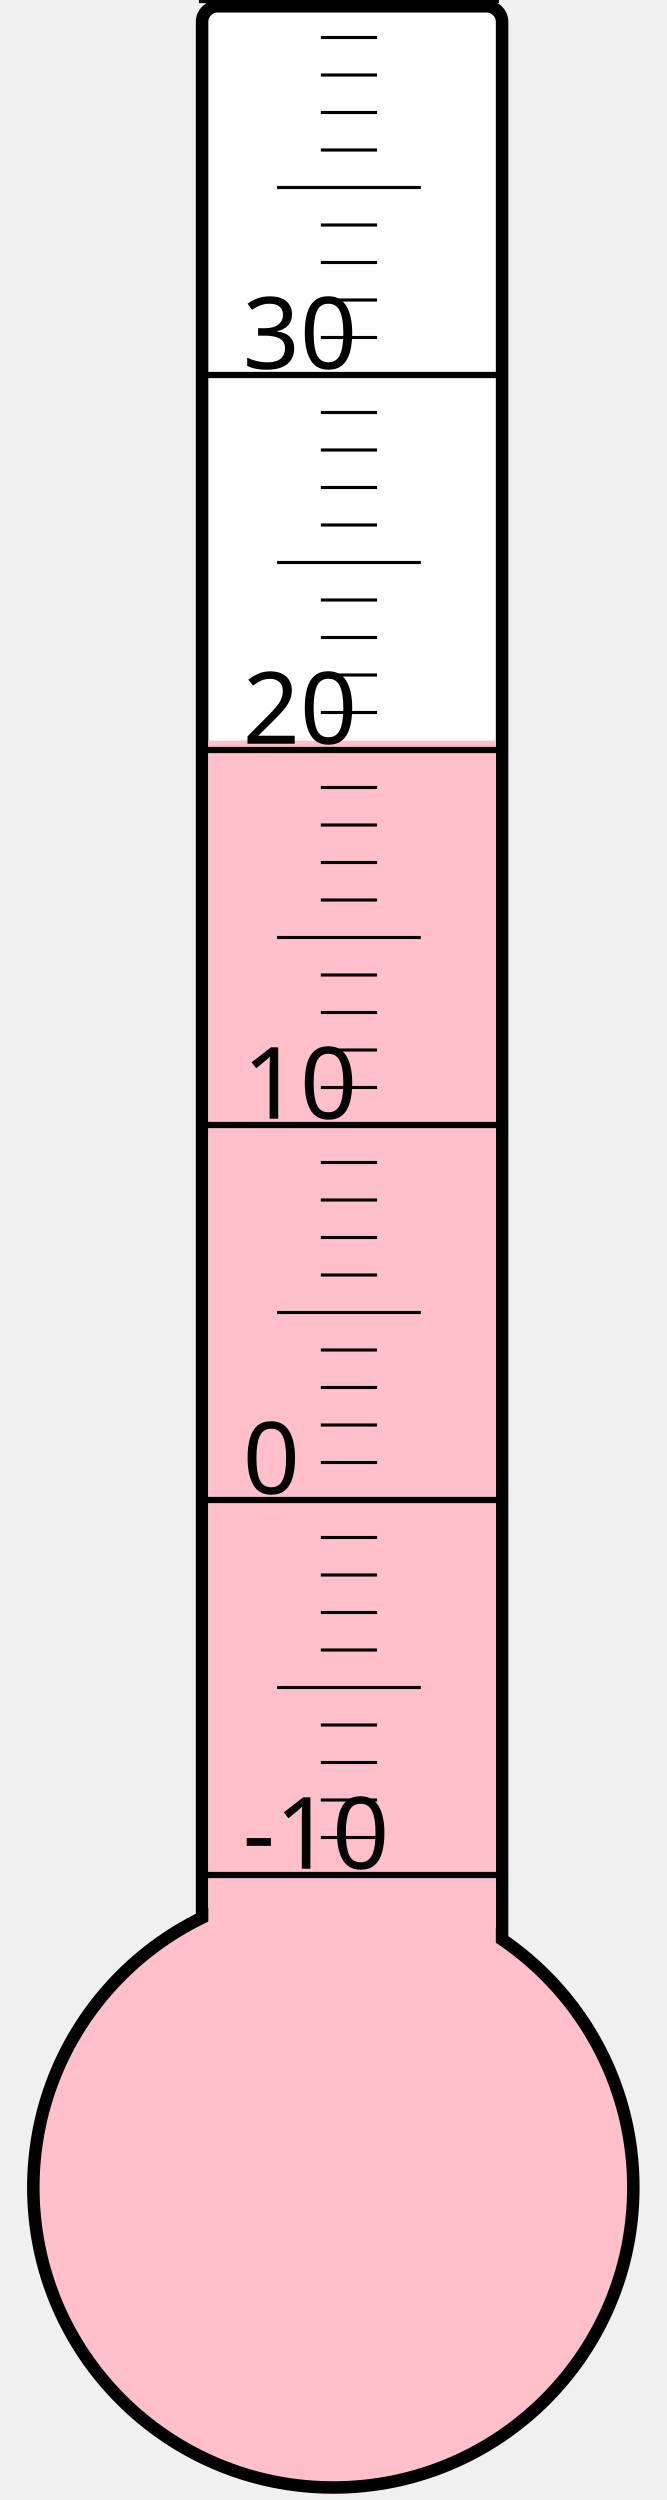
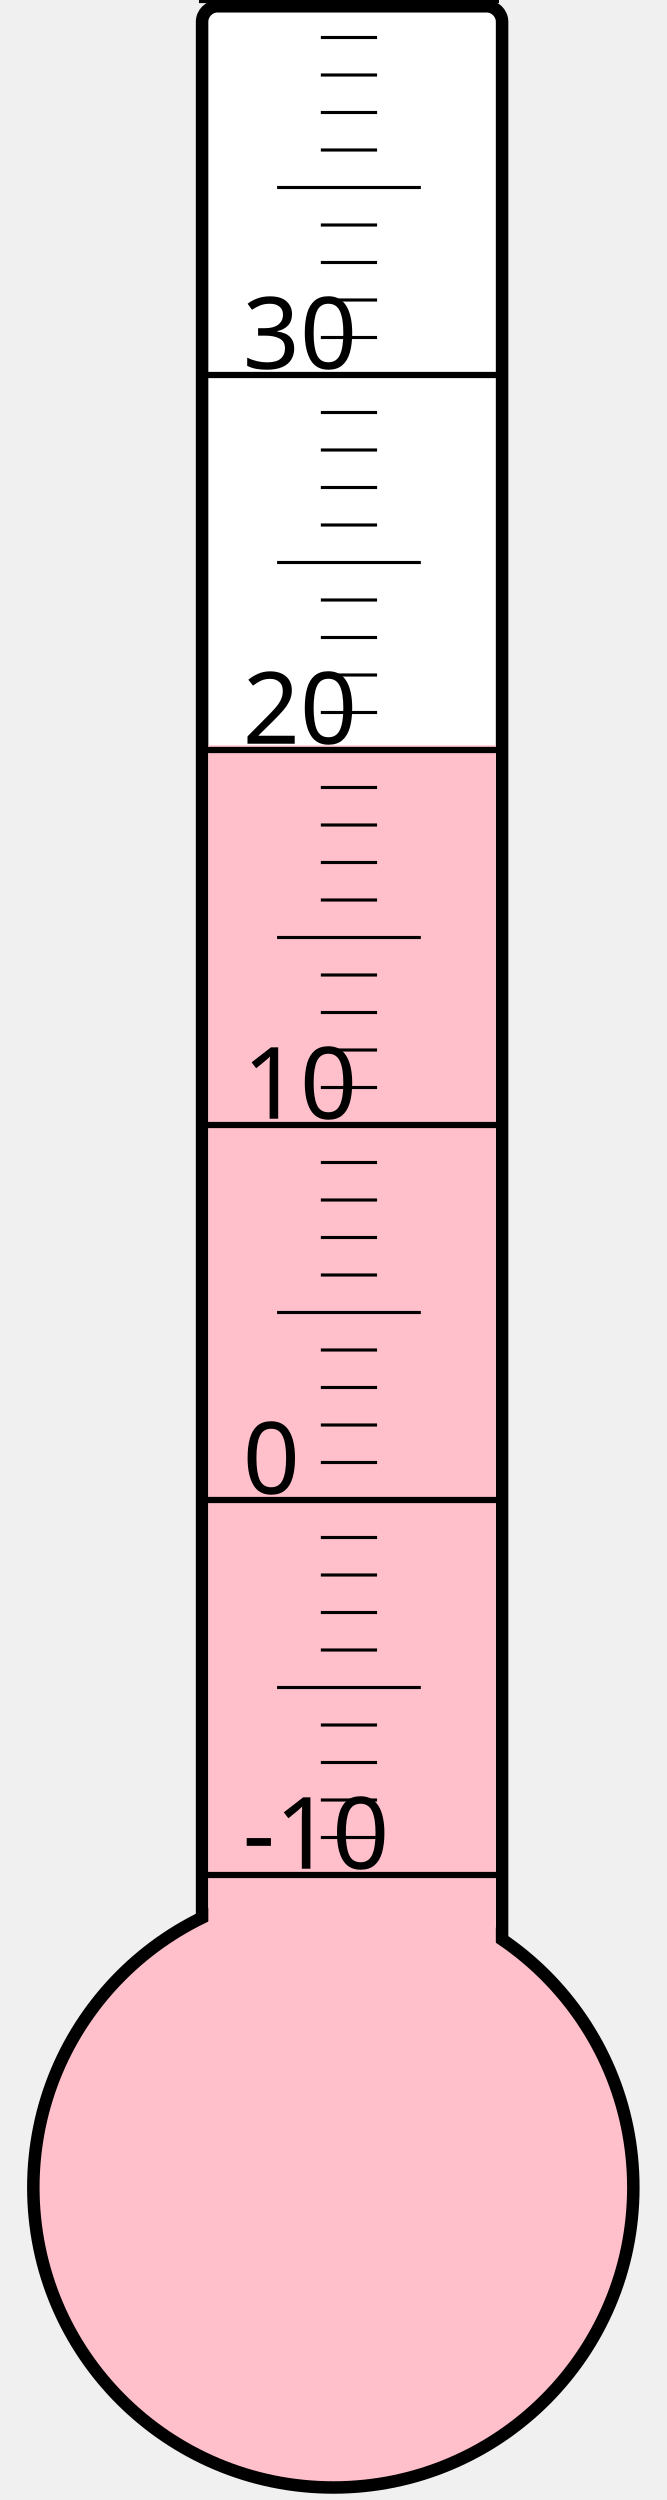
<svg xmlns="http://www.w3.org/2000/svg" width="40px" height="150px" viewBox="0 0 200 800">
  <rect width="200" height="800" x="0" y="0" style="fill: #ffffeb; fill-opacity: 0;" />
  <rect width="96" height="680" x="58" y="2" rx="5" ry="5" style="fill: white; fill-opacity: 1; stroke: black; stroke-width: 4;" />
  <circle cx="100" cy="700" r="96" style="fill: pink; stroke: black; stroke-width: 4;" />
-   <rect width="92" height="463.0" x="60" y="237.0" style="fill: pink; fill-opacity: 1; stroke-width: 0;" />
+   <rect width="92" height="461.5" x="60" y="238.5" style="fill: pink; fill-opacity: 1; stroke-width: 0;" />
  <text x="71" y="598" style="font-family: sans-serif; font-size: 24pt;">-10</text>
  <text x="71" y="478" style="font-family: sans-serif; font-size: 24pt;">0</text>
  <text x="71" y="358" style="font-family: sans-serif; font-size: 24pt;">10</text>
  <text x="71" y="238" style="font-family: sans-serif; font-size: 24pt;">20</text>
  <text x="71" y="118" style="font-family: sans-serif; font-size: 24pt;">30</text>
  <g style="stroke: black;">
    <line x1="57" y1="600" x2="153" y2="600" style="stroke-width: 2;" />
    <line x1="96" y1="588" x2="114" y2="588" style="stroke-width: 1;" />
    <line x1="96" y1="576" x2="114" y2="576" style="stroke-width: 1;" />
    <line x1="96" y1="564" x2="114" y2="564" style="stroke-width: 1;" />
    <line x1="96" y1="552" x2="114" y2="552" style="stroke-width: 1;" />
    <line x1="82" y1="540" x2="128" y2="540" style="stroke-width: 1;" />
    <line x1="96" y1="528" x2="114" y2="528" style="stroke-width: 1;" />
    <line x1="96" y1="516" x2="114" y2="516" style="stroke-width: 1;" />
    <line x1="96" y1="504" x2="114" y2="504" style="stroke-width: 1;" />
    <line x1="96" y1="492" x2="114" y2="492" style="stroke-width: 1;" />
    <line x1="57" y1="480" x2="153" y2="480" style="stroke-width: 2;" />
    <line x1="96" y1="468" x2="114" y2="468" style="stroke-width: 1;" />
    <line x1="96" y1="456" x2="114" y2="456" style="stroke-width: 1;" />
    <line x1="96" y1="444" x2="114" y2="444" style="stroke-width: 1;" />
    <line x1="96" y1="432" x2="114" y2="432" style="stroke-width: 1;" />
    <line x1="82" y1="420" x2="128" y2="420" style="stroke-width: 1;" />
    <line x1="96" y1="408" x2="114" y2="408" style="stroke-width: 1;" />
    <line x1="96" y1="396" x2="114" y2="396" style="stroke-width: 1;" />
    <line x1="96" y1="384" x2="114" y2="384" style="stroke-width: 1;" />
    <line x1="96" y1="372" x2="114" y2="372" style="stroke-width: 1;" />
    <line x1="57" y1="360" x2="153" y2="360" style="stroke-width: 2;" />
    <line x1="96" y1="348" x2="114" y2="348" style="stroke-width: 1;" />
    <line x1="96" y1="336" x2="114" y2="336" style="stroke-width: 1;" />
    <line x1="96" y1="324" x2="114" y2="324" style="stroke-width: 1;" />
    <line x1="96" y1="312" x2="114" y2="312" style="stroke-width: 1;" />
    <line x1="82" y1="300" x2="128" y2="300" style="stroke-width: 1;" />
    <line x1="96" y1="288" x2="114" y2="288" style="stroke-width: 1;" />
    <line x1="96" y1="276" x2="114" y2="276" style="stroke-width: 1;" />
    <line x1="96" y1="264" x2="114" y2="264" style="stroke-width: 1;" />
    <line x1="96" y1="252" x2="114" y2="252" style="stroke-width: 1;" />
    <line x1="57" y1="240" x2="153" y2="240" style="stroke-width: 2;" />
    <line x1="96" y1="228" x2="114" y2="228" style="stroke-width: 1;" />
    <line x1="96" y1="216" x2="114" y2="216" style="stroke-width: 1;" />
    <line x1="96" y1="204" x2="114" y2="204" style="stroke-width: 1;" />
    <line x1="96" y1="192" x2="114" y2="192" style="stroke-width: 1;" />
    <line x1="82" y1="180" x2="128" y2="180" style="stroke-width: 1;" />
    <line x1="96" y1="168" x2="114" y2="168" style="stroke-width: 1;" />
    <line x1="96" y1="156" x2="114" y2="156" style="stroke-width: 1;" />
    <line x1="96" y1="144" x2="114" y2="144" style="stroke-width: 1;" />
    <line x1="96" y1="132" x2="114" y2="132" style="stroke-width: 1;" />
    <line x1="57" y1="120" x2="153" y2="120" style="stroke-width: 2;" />
    <line x1="96" y1="108" x2="114" y2="108" style="stroke-width: 1;" />
    <line x1="96" y1="96" x2="114" y2="96" style="stroke-width: 1;" />
    <line x1="96" y1="84" x2="114" y2="84" style="stroke-width: 1;" />
    <line x1="96" y1="72" x2="114" y2="72" style="stroke-width: 1;" />
    <line x1="82" y1="60" x2="128" y2="60" style="stroke-width: 1;" />
    <line x1="96" y1="48" x2="114" y2="48" style="stroke-width: 1;" />
    <line x1="96" y1="36" x2="114" y2="36" style="stroke-width: 1;" />
    <line x1="96" y1="24" x2="114" y2="24" style="stroke-width: 1;" />
    <line x1="96" y1="12" x2="114" y2="12" style="stroke-width: 1;" />
    <line x1="57" y1="0" x2="153" y2="0" style="stroke-width: 2;" />
  </g>
</svg>
